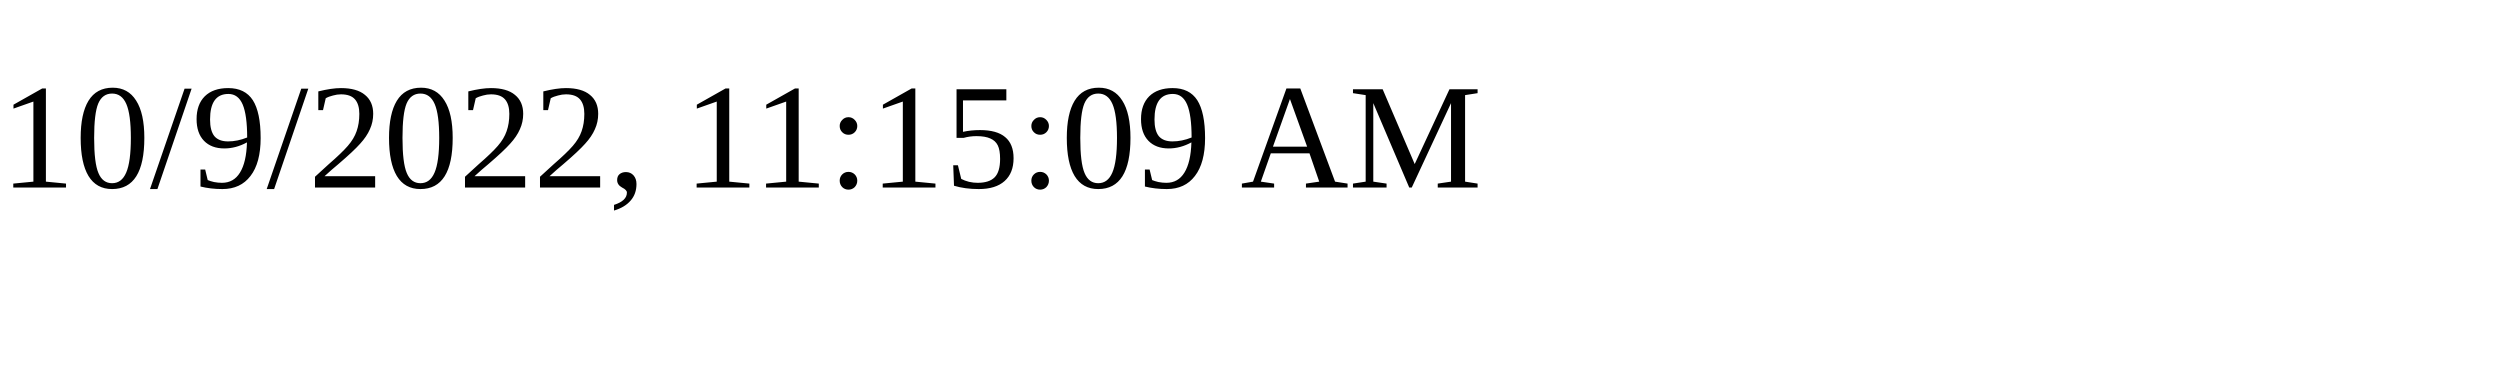
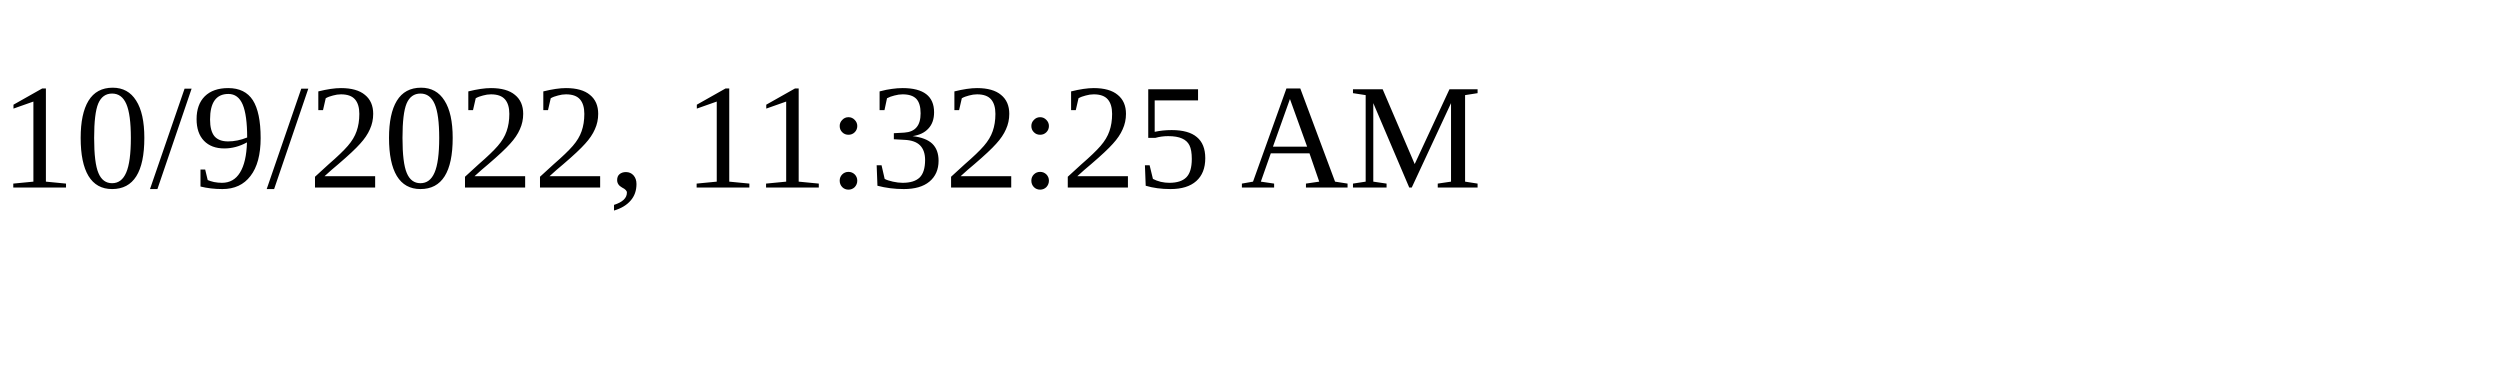
<svg xmlns="http://www.w3.org/2000/svg" height="30" width="200">
-   <text x="0" y="15">10/9/2022, 11:15:09 AM</text>
+   <text x="0" y="15">10/9/2022, 11:32:25 AM</text>
</svg>
